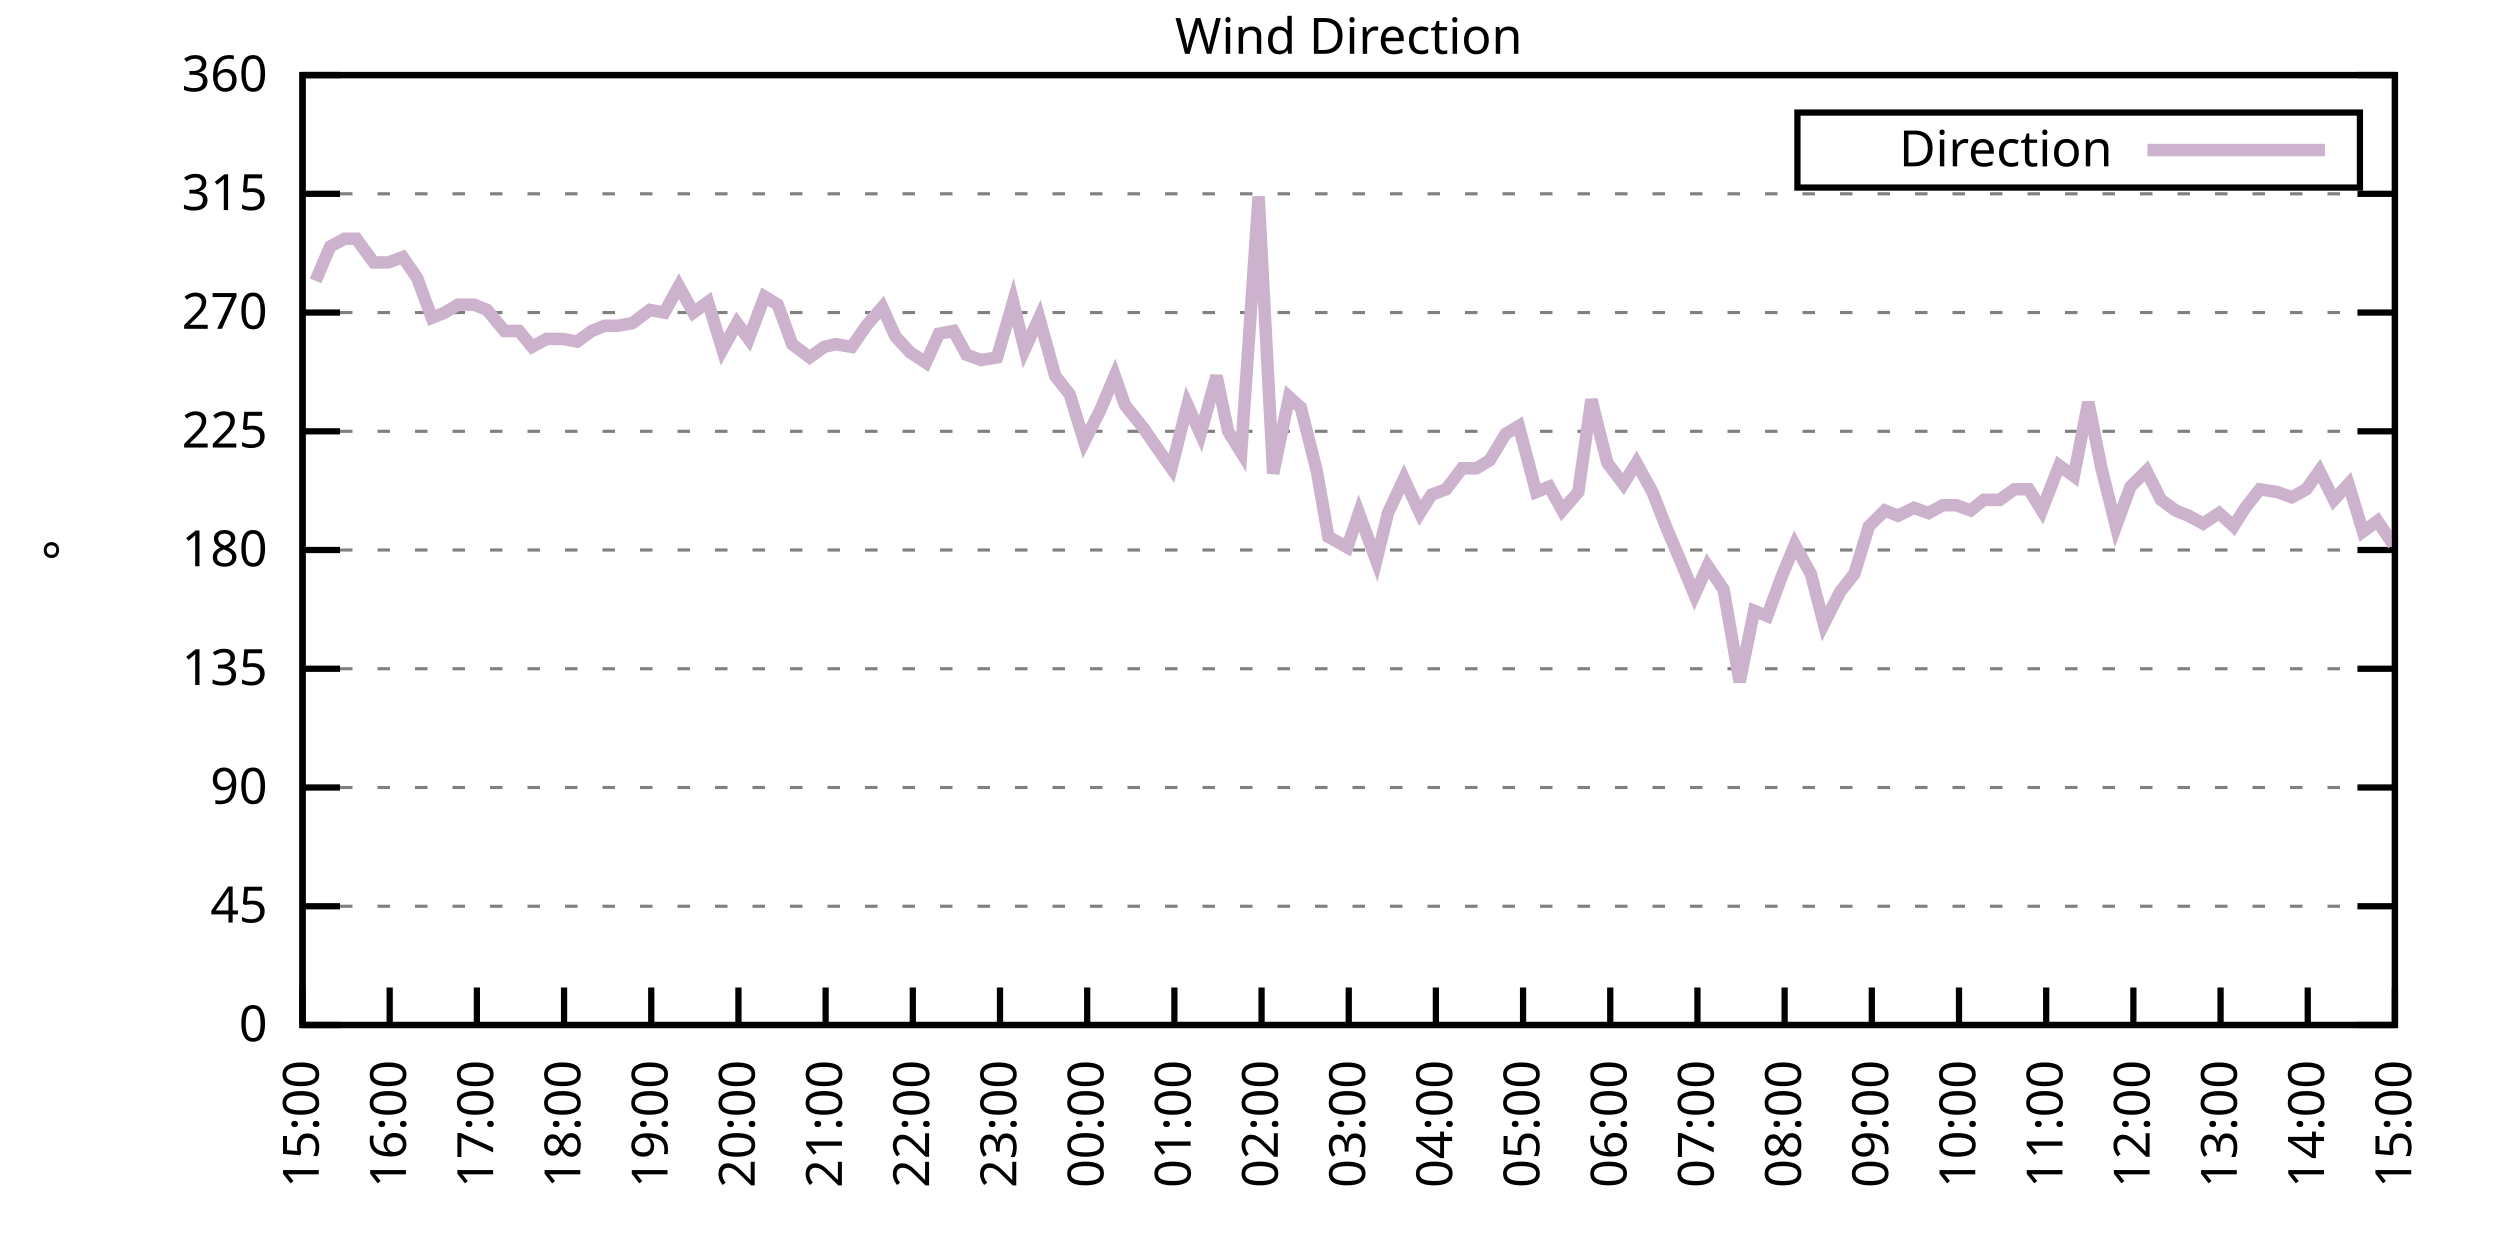
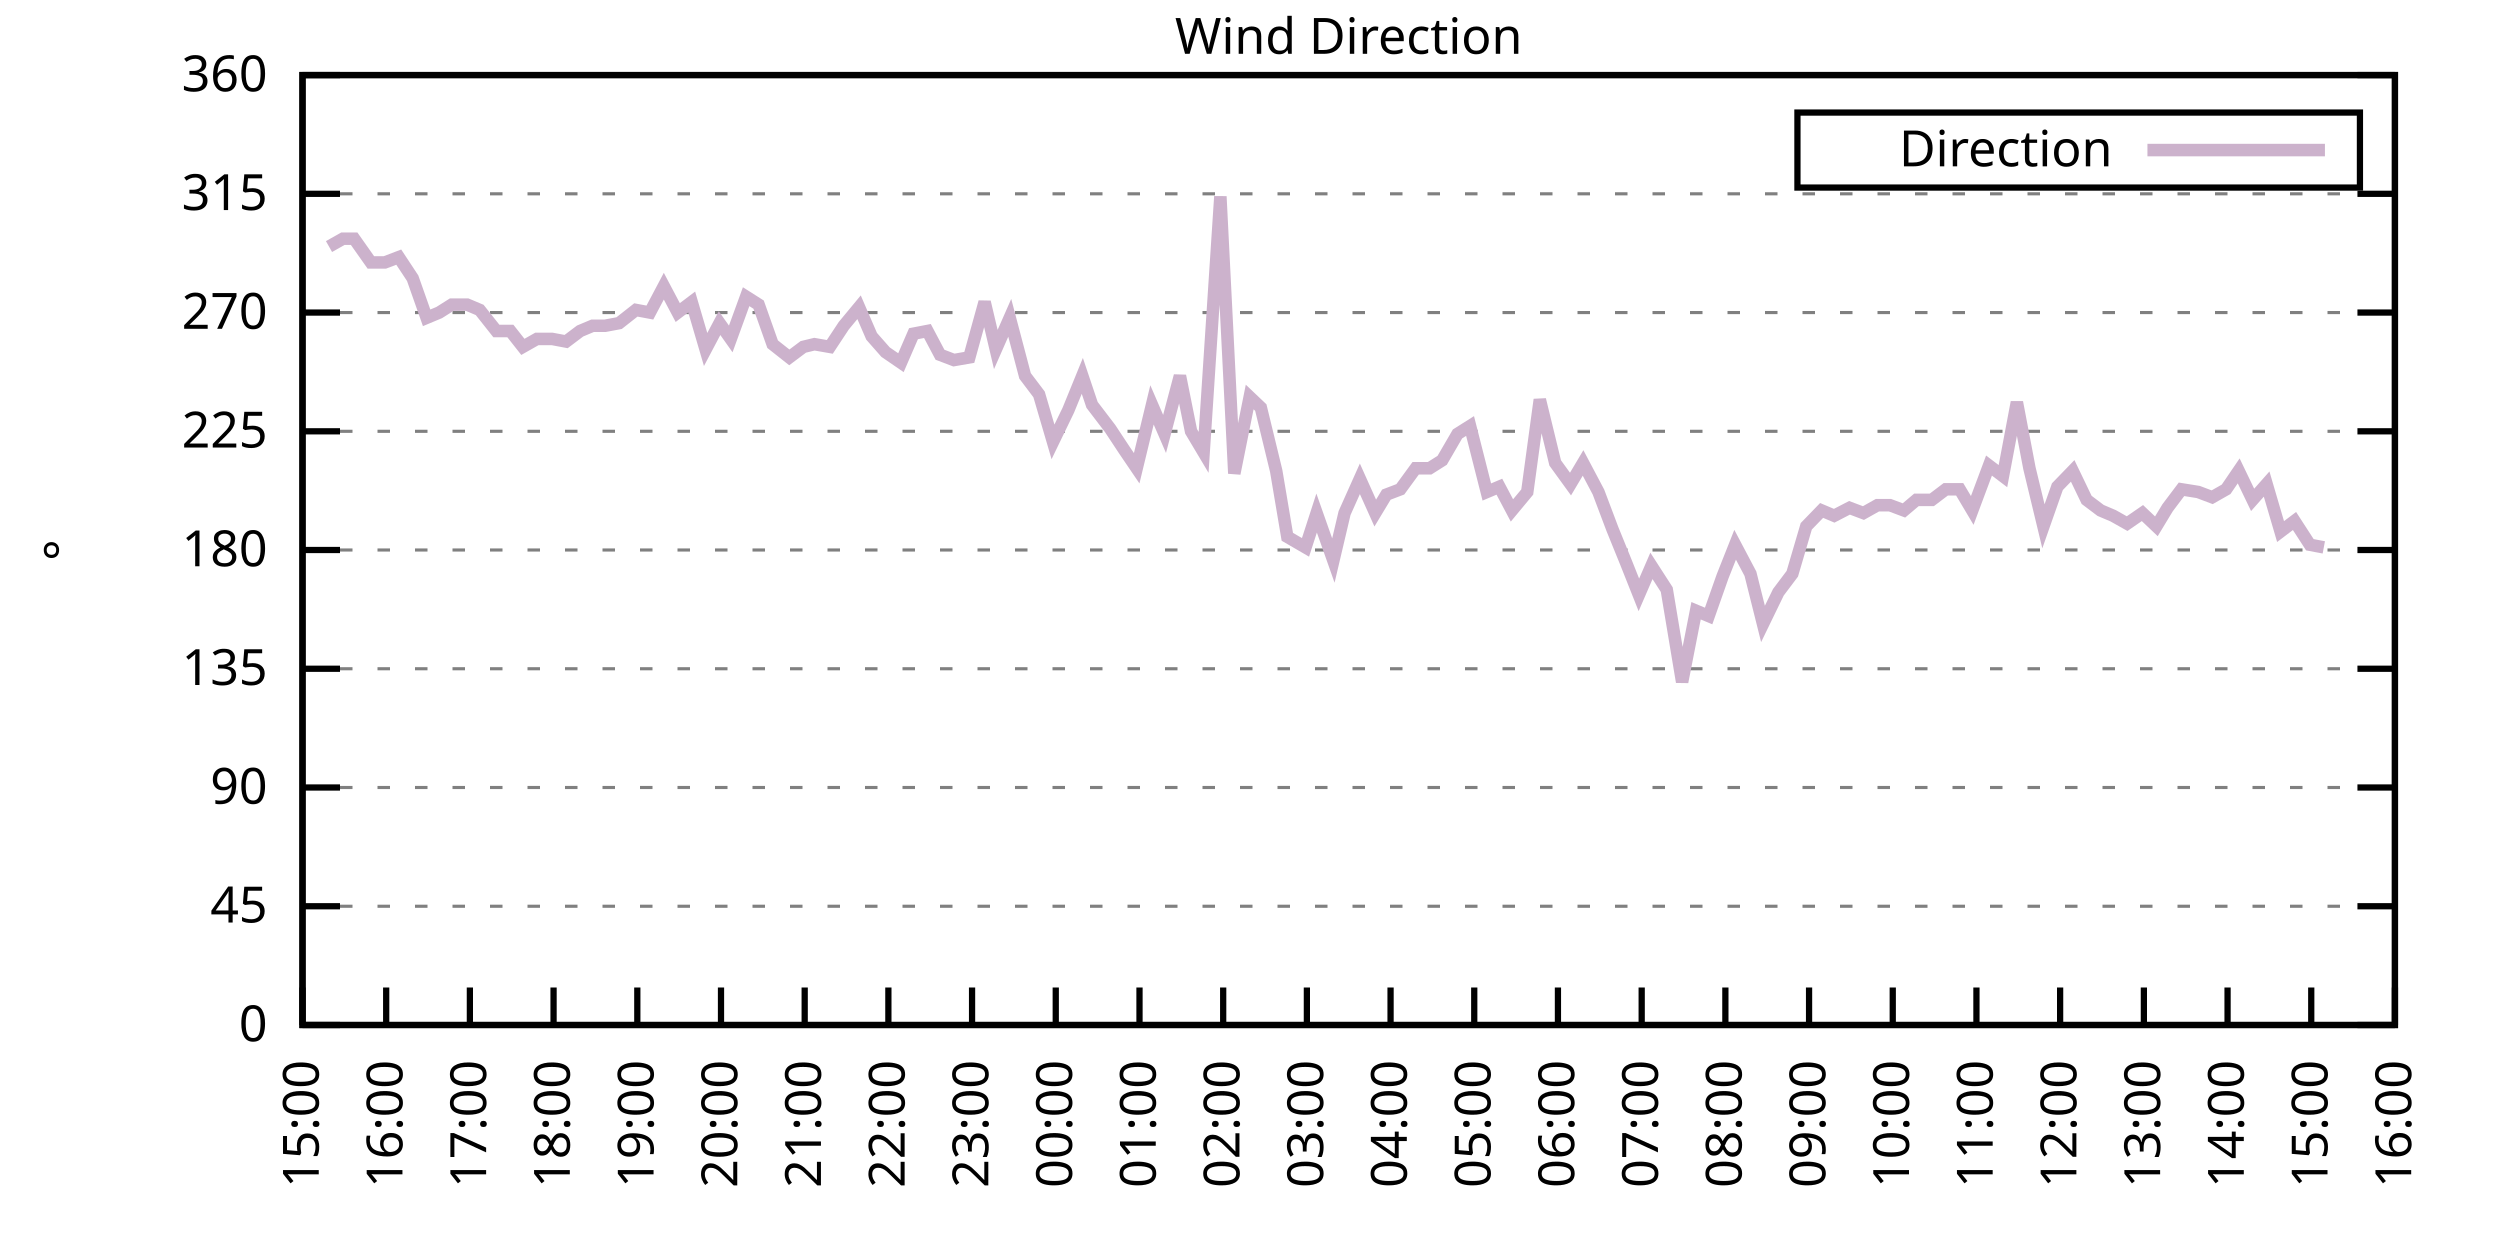
<svg xmlns="http://www.w3.org/2000/svg" xmlns:xlink="http://www.w3.org/1999/xlink" width="400" height="200" viewBox="0 0 400 200">
  <g id="gnuplot_canvas">
    <rect x="0" y="0" width="400" height="200" fill="none" />
    <defs>
      <circle id="gpDot" r="0.5" stroke-width="0.5" stroke="currentColor" />
      <path id="gpPt0" stroke-width="0.333" stroke="currentColor" d="M-1,0 h2 M0,-1 v2" />
      <path id="gpPt1" stroke-width="0.333" stroke="currentColor" d="M-1,-1 L1,1 M1,-1 L-1,1" />
      <path id="gpPt2" stroke-width="0.333" stroke="currentColor" d="M-1,0 L1,0 M0,-1 L0,1 M-1,-1 L1,1 M-1,1 L1,-1" />
      <rect id="gpPt3" stroke-width="0.333" stroke="currentColor" x="-1" y="-1" width="2" height="2" />
      <rect id="gpPt4" stroke-width="0.333" stroke="currentColor" fill="currentColor" x="-1" y="-1" width="2" height="2" />
      <circle id="gpPt5" stroke-width="0.333" stroke="currentColor" cx="0" cy="0" r="1" />
      <use xlink:href="#gpPt5" id="gpPt6" fill="currentColor" stroke="none" />
      <path id="gpPt7" stroke-width="0.333" stroke="currentColor" d="M0,-1.33 L-1.33,0.67 L1.33,0.67 z" />
      <use xlink:href="#gpPt7" id="gpPt8" fill="currentColor" stroke="none" />
      <use xlink:href="#gpPt7" id="gpPt9" stroke="currentColor" transform="rotate(180)" />
      <use xlink:href="#gpPt9" id="gpPt10" fill="currentColor" stroke="none" />
      <use xlink:href="#gpPt3" id="gpPt11" stroke="currentColor" transform="rotate(45)" />
      <use xlink:href="#gpPt11" id="gpPt12" fill="currentColor" stroke="none" />
      <path id="gpPt13" stroke-width="0.333" stroke="currentColor" d="M0,1.330 L1.265,0.411 L0.782,-1.067 L-0.782,-1.076 L-1.265,0.411 z" />
      <use xlink:href="#gpPt13" id="gpPt14" fill="currentColor" stroke="none" />
      <filter id="textbox" filterUnits="objectBoundingBox" x="0" y="0" height="1" width="1">
        <feFlood flood-color="white" flood-opacity="1" result="bgnd" />
        <feComposite in="SourceGraphic" in2="bgnd" operator="atop" />
      </filter>
      <filter id="greybox" filterUnits="objectBoundingBox" x="0" y="0" height="1" width="1">
        <feFlood flood-color="lightgrey" flood-opacity="1" result="grey" />
        <feComposite in="SourceGraphic" in2="grey" operator="atop" />
      </filter>
    </defs>
    <g fill="none" color="white" stroke="currentColor" stroke-width="1.00" stroke-linecap="butt" stroke-linejoin="miter">
</g>
    <g fill="none" color="black" stroke="currentColor" stroke-width="1.00" stroke-linecap="butt" stroke-linejoin="miter">
      <g stroke="none" shape-rendering="crispEdges">
        <polygon fill="rgb(255, 255, 255)" points="48.40,164.00 383.18,164.00 383.18,12.02 48.40,12.02 " />
      </g>
    </g>
    <g fill="none" color="black" stroke="currentColor" stroke-width="1.00" stroke-linecap="butt" stroke-linejoin="miter">
</g>
    <g fill="none" color="black" stroke="black" stroke-width="0.50" stroke-linecap="butt" stroke-linejoin="miter">
</g>
    <g fill="none" color="gray" stroke="currentColor" stroke-width="0.50" stroke-linecap="butt" stroke-linejoin="miter">
      <path stroke="gray" stroke-dasharray="2,4" class="gridline" d="M48.40,164.00 L383.19,164.00  " />
    </g>
    <g fill="none" color="gray" stroke="gray" stroke-width="1.00" stroke-linecap="butt" stroke-linejoin="miter">
</g>
    <g fill="none" color="black" stroke="currentColor" stroke-width="1.00" stroke-linecap="butt" stroke-linejoin="miter">
      <path stroke="black" d="M48.40,164.00 L54.40,164.00 M383.19,164.00 L377.19,164.00  " />
      <g transform="translate(42.80,166.60)" stroke="none" fill="black" font-family="Sans" font-size="8.00" text-anchor="end">
        <text>
          <tspan font-family="Sans"> 0</tspan>
        </text>
      </g>
    </g>
    <g fill="none" color="black" stroke="currentColor" stroke-width="1.00" stroke-linecap="butt" stroke-linejoin="miter">
</g>
    <g fill="none" color="black" stroke="black" stroke-width="0.50" stroke-linecap="butt" stroke-linejoin="miter">
</g>
    <g fill="none" color="gray" stroke="currentColor" stroke-width="0.50" stroke-linecap="butt" stroke-linejoin="miter">
      <path stroke="gray" stroke-dasharray="2,4" class="gridline" d="M48.40,145.00 L383.19,145.00  " />
    </g>
    <g fill="none" color="gray" stroke="gray" stroke-width="1.00" stroke-linecap="butt" stroke-linejoin="miter">
</g>
    <g fill="none" color="black" stroke="currentColor" stroke-width="1.00" stroke-linecap="butt" stroke-linejoin="miter">
      <path stroke="black" d="M48.40,145.00 L54.40,145.00 M383.19,145.00 L377.19,145.00  " />
      <g transform="translate(42.80,147.60)" stroke="none" fill="black" font-family="Sans" font-size="8.00" text-anchor="end">
        <text>
          <tspan font-family="Sans"> 45</tspan>
        </text>
      </g>
    </g>
    <g fill="none" color="black" stroke="currentColor" stroke-width="1.00" stroke-linecap="butt" stroke-linejoin="miter">
</g>
    <g fill="none" color="black" stroke="black" stroke-width="0.50" stroke-linecap="butt" stroke-linejoin="miter">
</g>
    <g fill="none" color="gray" stroke="currentColor" stroke-width="0.50" stroke-linecap="butt" stroke-linejoin="miter">
      <path stroke="gray" stroke-dasharray="2,4" class="gridline" d="M48.40,126.00 L383.19,126.00  " />
    </g>
    <g fill="none" color="gray" stroke="gray" stroke-width="1.00" stroke-linecap="butt" stroke-linejoin="miter">
</g>
    <g fill="none" color="black" stroke="currentColor" stroke-width="1.00" stroke-linecap="butt" stroke-linejoin="miter">
      <path stroke="black" d="M48.40,126.00 L54.40,126.00 M383.19,126.00 L377.19,126.00  " />
      <g transform="translate(42.80,128.60)" stroke="none" fill="black" font-family="Sans" font-size="8.00" text-anchor="end">
        <text>
          <tspan font-family="Sans"> 90</tspan>
        </text>
      </g>
    </g>
    <g fill="none" color="black" stroke="currentColor" stroke-width="1.00" stroke-linecap="butt" stroke-linejoin="miter">
</g>
    <g fill="none" color="black" stroke="black" stroke-width="0.50" stroke-linecap="butt" stroke-linejoin="miter">
</g>
    <g fill="none" color="gray" stroke="currentColor" stroke-width="0.50" stroke-linecap="butt" stroke-linejoin="miter">
      <path stroke="gray" stroke-dasharray="2,4" class="gridline" d="M48.40,107.00 L383.19,107.00  " />
    </g>
    <g fill="none" color="gray" stroke="gray" stroke-width="1.00" stroke-linecap="butt" stroke-linejoin="miter">
</g>
    <g fill="none" color="black" stroke="currentColor" stroke-width="1.00" stroke-linecap="butt" stroke-linejoin="miter">
      <path stroke="black" d="M48.40,107.00 L54.40,107.00 M383.19,107.00 L377.19,107.00  " />
      <g transform="translate(42.80,109.60)" stroke="none" fill="black" font-family="Sans" font-size="8.00" text-anchor="end">
        <text>
          <tspan font-family="Sans"> 135</tspan>
        </text>
      </g>
    </g>
    <g fill="none" color="black" stroke="currentColor" stroke-width="1.00" stroke-linecap="butt" stroke-linejoin="miter">
</g>
    <g fill="none" color="black" stroke="black" stroke-width="0.50" stroke-linecap="butt" stroke-linejoin="miter">
</g>
    <g fill="none" color="gray" stroke="currentColor" stroke-width="0.50" stroke-linecap="butt" stroke-linejoin="miter">
      <path stroke="gray" stroke-dasharray="2,4" class="gridline" d="M48.40,88.00 L383.19,88.00  " />
    </g>
    <g fill="none" color="gray" stroke="gray" stroke-width="1.00" stroke-linecap="butt" stroke-linejoin="miter">
</g>
    <g fill="none" color="black" stroke="currentColor" stroke-width="1.00" stroke-linecap="butt" stroke-linejoin="miter">
      <path stroke="black" d="M48.40,88.00 L54.40,88.00 M383.19,88.00 L377.19,88.00  " />
      <g transform="translate(42.80,90.60)" stroke="none" fill="black" font-family="Sans" font-size="8.00" text-anchor="end">
        <text>
          <tspan font-family="Sans"> 180</tspan>
        </text>
      </g>
    </g>
    <g fill="none" color="black" stroke="currentColor" stroke-width="1.00" stroke-linecap="butt" stroke-linejoin="miter">
</g>
    <g fill="none" color="black" stroke="black" stroke-width="0.50" stroke-linecap="butt" stroke-linejoin="miter">
</g>
    <g fill="none" color="gray" stroke="currentColor" stroke-width="0.50" stroke-linecap="butt" stroke-linejoin="miter">
      <path stroke="gray" stroke-dasharray="2,4" class="gridline" d="M48.40,69.01 L383.19,69.01  " />
    </g>
    <g fill="none" color="gray" stroke="gray" stroke-width="1.00" stroke-linecap="butt" stroke-linejoin="miter">
</g>
    <g fill="none" color="black" stroke="currentColor" stroke-width="1.00" stroke-linecap="butt" stroke-linejoin="miter">
      <path stroke="black" d="M48.40,69.01 L54.40,69.01 M383.19,69.01 L377.19,69.01  " />
      <g transform="translate(42.80,71.61)" stroke="none" fill="black" font-family="Sans" font-size="8.00" text-anchor="end">
        <text>
          <tspan font-family="Sans"> 225</tspan>
        </text>
      </g>
    </g>
    <g fill="none" color="black" stroke="currentColor" stroke-width="1.00" stroke-linecap="butt" stroke-linejoin="miter">
</g>
    <g fill="none" color="black" stroke="black" stroke-width="0.50" stroke-linecap="butt" stroke-linejoin="miter">
</g>
    <g fill="none" color="gray" stroke="currentColor" stroke-width="0.50" stroke-linecap="butt" stroke-linejoin="miter">
      <path stroke="gray" stroke-dasharray="2,4" class="gridline" d="M48.40,50.01 L383.19,50.01  " />
    </g>
    <g fill="none" color="gray" stroke="gray" stroke-width="1.00" stroke-linecap="butt" stroke-linejoin="miter">
</g>
    <g fill="none" color="black" stroke="currentColor" stroke-width="1.00" stroke-linecap="butt" stroke-linejoin="miter">
      <path stroke="black" d="M48.40,50.01 L54.40,50.01 M383.19,50.01 L377.19,50.01  " />
      <g transform="translate(42.80,52.61)" stroke="none" fill="black" font-family="Sans" font-size="8.00" text-anchor="end">
        <text>
          <tspan font-family="Sans"> 270</tspan>
        </text>
      </g>
    </g>
    <g fill="none" color="black" stroke="currentColor" stroke-width="1.00" stroke-linecap="butt" stroke-linejoin="miter">
</g>
    <g fill="none" color="black" stroke="black" stroke-width="0.50" stroke-linecap="butt" stroke-linejoin="miter">
</g>
    <g fill="none" color="gray" stroke="currentColor" stroke-width="0.50" stroke-linecap="butt" stroke-linejoin="miter">
      <path stroke="gray" stroke-dasharray="2,4" class="gridline" d="M48.40,31.01 L383.19,31.01  " />
    </g>
    <g fill="none" color="gray" stroke="gray" stroke-width="1.00" stroke-linecap="butt" stroke-linejoin="miter">
</g>
    <g fill="none" color="black" stroke="currentColor" stroke-width="1.00" stroke-linecap="butt" stroke-linejoin="miter">
      <path stroke="black" d="M48.40,31.01 L54.40,31.01 M383.19,31.01 L377.19,31.01  " />
      <g transform="translate(42.80,33.61)" stroke="none" fill="black" font-family="Sans" font-size="8.00" text-anchor="end">
        <text>
          <tspan font-family="Sans"> 315</tspan>
        </text>
      </g>
    </g>
    <g fill="none" color="black" stroke="currentColor" stroke-width="1.00" stroke-linecap="butt" stroke-linejoin="miter">
</g>
    <g fill="none" color="black" stroke="black" stroke-width="0.50" stroke-linecap="butt" stroke-linejoin="miter">
</g>
    <g fill="none" color="gray" stroke="currentColor" stroke-width="0.50" stroke-linecap="butt" stroke-linejoin="miter">
      <path stroke="gray" stroke-dasharray="2,4" class="gridline" d="M48.40,12.01 L383.19,12.01  " />
    </g>
    <g fill="none" color="gray" stroke="gray" stroke-width="1.00" stroke-linecap="butt" stroke-linejoin="miter">
</g>
    <g fill="none" color="black" stroke="currentColor" stroke-width="1.00" stroke-linecap="butt" stroke-linejoin="miter">
      <path stroke="black" d="M48.40,12.01 L54.40,12.01 M383.19,12.01 L377.19,12.01  " />
      <g transform="translate(42.80,14.61)" stroke="none" fill="black" font-family="Sans" font-size="8.00" text-anchor="end">
        <text>
          <tspan font-family="Sans"> 360</tspan>
        </text>
      </g>
    </g>
    <g fill="none" color="black" stroke="currentColor" stroke-width="1.00" stroke-linecap="butt" stroke-linejoin="miter">
      <path stroke="black" d="M48.40,164.00 L48.40,158.00  " />
      <g transform="translate(51.00,169.60) rotate(270.00)" stroke="none" fill="black" font-family="Sans" font-size="8.00" text-anchor="end">
        <text>
          <tspan font-family="Sans">15:00</tspan>
        </text>
      </g>
    </g>
    <g fill="none" color="black" stroke="currentColor" stroke-width="1.00" stroke-linecap="butt" stroke-linejoin="miter">
-       <path stroke="black" d="M62.35,164.00 L62.35,158.00  " />
-       <g transform="translate(64.95,169.60) rotate(270.00)" stroke="none" fill="black" font-family="Sans" font-size="8.00" text-anchor="end">
+       <path stroke="black" d="M61.79,164.00 L61.79,158.00  " />
+       <g transform="translate(64.39,169.60) rotate(270.00)" stroke="none" fill="black" font-family="Sans" font-size="8.00" text-anchor="end">
        <text>
          <tspan font-family="Sans">16:00</tspan>
        </text>
      </g>
    </g>
    <g fill="none" color="black" stroke="currentColor" stroke-width="1.00" stroke-linecap="butt" stroke-linejoin="miter">
-       <path stroke="black" d="M76.30,164.00 L76.30,158.00  " />
-       <g transform="translate(78.90,169.60) rotate(270.00)" stroke="none" fill="black" font-family="Sans" font-size="8.00" text-anchor="end">
+       <path stroke="black" d="M75.18,164.00 L75.18,158.00  " />
+       <g transform="translate(77.78,169.60) rotate(270.00)" stroke="none" fill="black" font-family="Sans" font-size="8.00" text-anchor="end">
        <text>
          <tspan font-family="Sans">17:00</tspan>
        </text>
      </g>
    </g>
    <g fill="none" color="black" stroke="currentColor" stroke-width="1.00" stroke-linecap="butt" stroke-linejoin="miter">
-       <path stroke="black" d="M90.25,164.00 L90.25,158.00  " />
-       <g transform="translate(92.85,169.60) rotate(270.00)" stroke="none" fill="black" font-family="Sans" font-size="8.00" text-anchor="end">
+       <path stroke="black" d="M88.57,164.00 L88.57,158.00  " />
+       <g transform="translate(91.17,169.60) rotate(270.00)" stroke="none" fill="black" font-family="Sans" font-size="8.00" text-anchor="end">
        <text>
          <tspan font-family="Sans">18:00</tspan>
        </text>
      </g>
    </g>
    <g fill="none" color="black" stroke="currentColor" stroke-width="1.00" stroke-linecap="butt" stroke-linejoin="miter">
-       <path stroke="black" d="M104.20,164.00 L104.20,158.00  " />
-       <g transform="translate(106.80,169.60) rotate(270.00)" stroke="none" fill="black" font-family="Sans" font-size="8.00" text-anchor="end">
+       <path stroke="black" d="M101.97,164.00 L101.97,158.00  " />
+       <g transform="translate(104.57,169.60) rotate(270.00)" stroke="none" fill="black" font-family="Sans" font-size="8.00" text-anchor="end">
        <text>
          <tspan font-family="Sans">19:00</tspan>
        </text>
      </g>
    </g>
    <g fill="none" color="black" stroke="currentColor" stroke-width="1.00" stroke-linecap="butt" stroke-linejoin="miter">
-       <path stroke="black" d="M118.15,164.00 L118.15,158.00  " />
-       <g transform="translate(120.75,169.60) rotate(270.00)" stroke="none" fill="black" font-family="Sans" font-size="8.00" text-anchor="end">
+       <path stroke="black" d="M115.36,164.00 L115.36,158.00  " />
+       <g transform="translate(117.96,169.60) rotate(270.00)" stroke="none" fill="black" font-family="Sans" font-size="8.00" text-anchor="end">
        <text>
          <tspan font-family="Sans">20:00</tspan>
        </text>
      </g>
    </g>
    <g fill="none" color="black" stroke="currentColor" stroke-width="1.00" stroke-linecap="butt" stroke-linejoin="miter">
-       <path stroke="black" d="M132.10,164.00 L132.10,158.00  " />
-       <g transform="translate(134.70,169.60) rotate(270.00)" stroke="none" fill="black" font-family="Sans" font-size="8.00" text-anchor="end">
+       <path stroke="black" d="M128.75,164.00 L128.75,158.00  " />
+       <g transform="translate(131.35,169.60) rotate(270.00)" stroke="none" fill="black" font-family="Sans" font-size="8.00" text-anchor="end">
        <text>
          <tspan font-family="Sans">21:00</tspan>
        </text>
      </g>
    </g>
    <g fill="none" color="black" stroke="currentColor" stroke-width="1.00" stroke-linecap="butt" stroke-linejoin="miter">
-       <path stroke="black" d="M146.05,164.00 L146.05,158.00  " />
-       <g transform="translate(148.65,169.60) rotate(270.00)" stroke="none" fill="black" font-family="Sans" font-size="8.00" text-anchor="end">
+       <path stroke="black" d="M142.14,164.00 L142.14,158.00  " />
+       <g transform="translate(144.74,169.60) rotate(270.00)" stroke="none" fill="black" font-family="Sans" font-size="8.00" text-anchor="end">
        <text>
          <tspan font-family="Sans">22:00</tspan>
        </text>
      </g>
    </g>
    <g fill="none" color="black" stroke="currentColor" stroke-width="1.00" stroke-linecap="butt" stroke-linejoin="miter">
-       <path stroke="black" d="M160.00,164.00 L160.00,158.00  " />
-       <g transform="translate(162.60,169.60) rotate(270.00)" stroke="none" fill="black" font-family="Sans" font-size="8.00" text-anchor="end">
+       <path stroke="black" d="M155.53,164.00 L155.53,158.00  " />
+       <g transform="translate(158.13,169.60) rotate(270.00)" stroke="none" fill="black" font-family="Sans" font-size="8.00" text-anchor="end">
        <text>
          <tspan font-family="Sans">23:00</tspan>
        </text>
      </g>
    </g>
    <g fill="none" color="black" stroke="currentColor" stroke-width="1.00" stroke-linecap="butt" stroke-linejoin="miter">
-       <path stroke="black" d="M173.95,164.00 L173.95,158.00  " />
-       <g transform="translate(176.55,169.60) rotate(270.00)" stroke="none" fill="black" font-family="Sans" font-size="8.00" text-anchor="end">
+       <path stroke="black" d="M168.92,164.00 L168.92,158.00  " />
+       <g transform="translate(171.52,169.60) rotate(270.00)" stroke="none" fill="black" font-family="Sans" font-size="8.00" text-anchor="end">
        <text>
          <tspan font-family="Sans">00:00</tspan>
        </text>
      </g>
    </g>
    <g fill="none" color="black" stroke="currentColor" stroke-width="1.00" stroke-linecap="butt" stroke-linejoin="miter">
-       <path stroke="black" d="M187.90,164.00 L187.90,158.00  " />
-       <g transform="translate(190.50,169.60) rotate(270.00)" stroke="none" fill="black" font-family="Sans" font-size="8.00" text-anchor="end">
+       <path stroke="black" d="M182.32,164.00 L182.32,158.00  " />
+       <g transform="translate(184.92,169.60) rotate(270.00)" stroke="none" fill="black" font-family="Sans" font-size="8.00" text-anchor="end">
        <text>
          <tspan font-family="Sans">01:00</tspan>
        </text>
      </g>
    </g>
    <g fill="none" color="black" stroke="currentColor" stroke-width="1.00" stroke-linecap="butt" stroke-linejoin="miter">
-       <path stroke="black" d="M201.85,164.00 L201.85,158.00  " />
-       <g transform="translate(204.45,169.60) rotate(270.00)" stroke="none" fill="black" font-family="Sans" font-size="8.00" text-anchor="end">
+       <path stroke="black" d="M195.71,164.00 L195.71,158.00  " />
+       <g transform="translate(198.31,169.60) rotate(270.00)" stroke="none" fill="black" font-family="Sans" font-size="8.00" text-anchor="end">
        <text>
          <tspan font-family="Sans">02:00</tspan>
        </text>
      </g>
    </g>
    <g fill="none" color="black" stroke="currentColor" stroke-width="1.00" stroke-linecap="butt" stroke-linejoin="miter">
-       <path stroke="black" d="M215.80,164.00 L215.80,158.00  " />
-       <g transform="translate(218.40,169.60) rotate(270.00)" stroke="none" fill="black" font-family="Sans" font-size="8.00" text-anchor="end">
+       <path stroke="black" d="M209.10,164.00 L209.10,158.00  " />
+       <g transform="translate(211.70,169.60) rotate(270.00)" stroke="none" fill="black" font-family="Sans" font-size="8.00" text-anchor="end">
        <text>
          <tspan font-family="Sans">03:00</tspan>
        </text>
      </g>
    </g>
    <g fill="none" color="black" stroke="currentColor" stroke-width="1.00" stroke-linecap="butt" stroke-linejoin="miter">
-       <path stroke="black" d="M229.74,164.00 L229.74,158.00  " />
-       <g transform="translate(232.34,169.60) rotate(270.00)" stroke="none" fill="black" font-family="Sans" font-size="8.00" text-anchor="end">
+       <path stroke="black" d="M222.49,164.00 L222.49,158.00  " />
+       <g transform="translate(225.09,169.60) rotate(270.00)" stroke="none" fill="black" font-family="Sans" font-size="8.00" text-anchor="end">
        <text>
          <tspan font-family="Sans">04:00</tspan>
        </text>
      </g>
    </g>
    <g fill="none" color="black" stroke="currentColor" stroke-width="1.00" stroke-linecap="butt" stroke-linejoin="miter">
-       <path stroke="black" d="M243.69,164.00 L243.69,158.00  " />
-       <g transform="translate(246.29,169.60) rotate(270.00)" stroke="none" fill="black" font-family="Sans" font-size="8.00" text-anchor="end">
+       <path stroke="black" d="M235.88,164.00 L235.88,158.00  " />
+       <g transform="translate(238.48,169.60) rotate(270.00)" stroke="none" fill="black" font-family="Sans" font-size="8.00" text-anchor="end">
        <text>
          <tspan font-family="Sans">05:00</tspan>
        </text>
      </g>
    </g>
    <g fill="none" color="black" stroke="currentColor" stroke-width="1.00" stroke-linecap="butt" stroke-linejoin="miter">
-       <path stroke="black" d="M257.64,164.00 L257.64,158.00  " />
-       <g transform="translate(260.24,169.60) rotate(270.00)" stroke="none" fill="black" font-family="Sans" font-size="8.00" text-anchor="end">
+       <path stroke="black" d="M249.27,164.00 L249.27,158.00  " />
+       <g transform="translate(251.87,169.60) rotate(270.00)" stroke="none" fill="black" font-family="Sans" font-size="8.00" text-anchor="end">
        <text>
          <tspan font-family="Sans">06:00</tspan>
        </text>
      </g>
    </g>
    <g fill="none" color="black" stroke="currentColor" stroke-width="1.00" stroke-linecap="butt" stroke-linejoin="miter">
-       <path stroke="black" d="M271.59,164.00 L271.59,158.00  " />
-       <g transform="translate(274.19,169.60) rotate(270.00)" stroke="none" fill="black" font-family="Sans" font-size="8.00" text-anchor="end">
+       <path stroke="black" d="M262.67,164.00 L262.67,158.00  " />
+       <g transform="translate(265.27,169.60) rotate(270.00)" stroke="none" fill="black" font-family="Sans" font-size="8.00" text-anchor="end">
        <text>
          <tspan font-family="Sans">07:00</tspan>
        </text>
      </g>
    </g>
    <g fill="none" color="black" stroke="currentColor" stroke-width="1.00" stroke-linecap="butt" stroke-linejoin="miter">
-       <path stroke="black" d="M285.54,164.00 L285.54,158.00  " />
-       <g transform="translate(288.14,169.60) rotate(270.00)" stroke="none" fill="black" font-family="Sans" font-size="8.00" text-anchor="end">
+       <path stroke="black" d="M276.06,164.00 L276.06,158.00  " />
+       <g transform="translate(278.66,169.60) rotate(270.00)" stroke="none" fill="black" font-family="Sans" font-size="8.00" text-anchor="end">
        <text>
          <tspan font-family="Sans">08:00</tspan>
        </text>
      </g>
    </g>
    <g fill="none" color="black" stroke="currentColor" stroke-width="1.00" stroke-linecap="butt" stroke-linejoin="miter">
-       <path stroke="black" d="M299.49,164.00 L299.49,158.00  " />
-       <g transform="translate(302.09,169.60) rotate(270.00)" stroke="none" fill="black" font-family="Sans" font-size="8.00" text-anchor="end">
+       <path stroke="black" d="M289.45,164.00 L289.45,158.00  " />
+       <g transform="translate(292.05,169.60) rotate(270.00)" stroke="none" fill="black" font-family="Sans" font-size="8.00" text-anchor="end">
        <text>
          <tspan font-family="Sans">09:00</tspan>
        </text>
      </g>
    </g>
    <g fill="none" color="black" stroke="currentColor" stroke-width="1.00" stroke-linecap="butt" stroke-linejoin="miter">
-       <path stroke="black" d="M313.44,164.00 L313.44,158.00  " />
-       <g transform="translate(316.04,169.60) rotate(270.00)" stroke="none" fill="black" font-family="Sans" font-size="8.00" text-anchor="end">
+       <path stroke="black" d="M302.84,164.00 L302.84,158.00  " />
+       <g transform="translate(305.44,169.60) rotate(270.00)" stroke="none" fill="black" font-family="Sans" font-size="8.00" text-anchor="end">
        <text>
          <tspan font-family="Sans">10:00</tspan>
        </text>
      </g>
    </g>
    <g fill="none" color="black" stroke="currentColor" stroke-width="1.00" stroke-linecap="butt" stroke-linejoin="miter">
-       <path stroke="black" d="M327.39,164.00 L327.39,158.00  " />
-       <g transform="translate(329.99,169.60) rotate(270.00)" stroke="none" fill="black" font-family="Sans" font-size="8.00" text-anchor="end">
+       <path stroke="black" d="M316.23,164.00 L316.23,158.00  " />
+       <g transform="translate(318.83,169.60) rotate(270.00)" stroke="none" fill="black" font-family="Sans" font-size="8.00" text-anchor="end">
        <text>
          <tspan font-family="Sans">11:00</tspan>
        </text>
      </g>
    </g>
    <g fill="none" color="black" stroke="currentColor" stroke-width="1.00" stroke-linecap="butt" stroke-linejoin="miter">
-       <path stroke="black" d="M341.34,164.00 L341.34,158.00  " />
-       <g transform="translate(343.94,169.60) rotate(270.00)" stroke="none" fill="black" font-family="Sans" font-size="8.00" text-anchor="end">
+       <path stroke="black" d="M329.62,164.00 L329.62,158.00  " />
+       <g transform="translate(332.22,169.60) rotate(270.00)" stroke="none" fill="black" font-family="Sans" font-size="8.00" text-anchor="end">
        <text>
          <tspan font-family="Sans">12:00</tspan>
        </text>
      </g>
    </g>
    <g fill="none" color="black" stroke="currentColor" stroke-width="1.00" stroke-linecap="butt" stroke-linejoin="miter">
-       <path stroke="black" d="M355.29,164.00 L355.29,158.00  " />
-       <g transform="translate(357.89,169.60) rotate(270.00)" stroke="none" fill="black" font-family="Sans" font-size="8.00" text-anchor="end">
+       <path stroke="black" d="M343.02,164.00 L343.02,158.00  " />
+       <g transform="translate(345.62,169.60) rotate(270.00)" stroke="none" fill="black" font-family="Sans" font-size="8.00" text-anchor="end">
        <text>
          <tspan font-family="Sans">13:00</tspan>
        </text>
      </g>
    </g>
    <g fill="none" color="black" stroke="currentColor" stroke-width="1.00" stroke-linecap="butt" stroke-linejoin="miter">
-       <path stroke="black" d="M369.24,164.00 L369.24,158.00  " />
-       <g transform="translate(371.84,169.60) rotate(270.00)" stroke="none" fill="black" font-family="Sans" font-size="8.00" text-anchor="end">
+       <path stroke="black" d="M356.41,164.00 L356.41,158.00  " />
+       <g transform="translate(359.01,169.60) rotate(270.00)" stroke="none" fill="black" font-family="Sans" font-size="8.00" text-anchor="end">
        <text>
          <tspan font-family="Sans">14:00</tspan>
+         </text>
+       </g>
+     </g>
+     <g fill="none" color="black" stroke="currentColor" stroke-width="1.00" stroke-linecap="butt" stroke-linejoin="miter">
+       <path stroke="black" d="M369.80,164.00 L369.80,158.00  " />
+       <g transform="translate(372.40,169.60) rotate(270.00)" stroke="none" fill="black" font-family="Sans" font-size="8.00" text-anchor="end">
+         <text>
+           <tspan font-family="Sans">15:00</tspan>
        </text>
      </g>
    </g>
    <g fill="none" color="black" stroke="currentColor" stroke-width="1.00" stroke-linecap="butt" stroke-linejoin="miter">
      <path stroke="black" d="M383.19,164.00 L383.19,158.00  " />
      <g transform="translate(385.79,169.60) rotate(270.00)" stroke="none" fill="black" font-family="Sans" font-size="8.00" text-anchor="end">
        <text>
-           <tspan font-family="Sans">15:00</tspan>
+           <tspan font-family="Sans">16:00</tspan>
        </text>
      </g>
    </g>
    <g fill="none" color="black" stroke="currentColor" stroke-width="1.00" stroke-linecap="butt" stroke-linejoin="miter">
</g>
    <g fill="none" color="black" stroke="currentColor" stroke-width="1.00" stroke-linecap="butt" stroke-linejoin="miter">
      <path stroke="black" d="M48.40,12.01 L48.40,164.00 L383.19,164.00 L383.19,12.01 L48.40,12.01 Z  " />
    </g>
    <g fill="none" color="black" stroke="currentColor" stroke-width="1.00" stroke-linecap="butt" stroke-linejoin="miter">
</g>
    <g fill="none" color="black" stroke="currentColor" stroke-width="1.00" stroke-linecap="butt" stroke-linejoin="miter">
      <path stroke="black" d="M287.59,30.01 L287.59,18.01 L377.59,18.01 L377.59,30.01 L287.59,30.01 Z  " />
    </g>
    <g id="Wind_direction_plot_1">
      <g fill="none" color="white" stroke="black" stroke-width="2.00" stroke-linecap="butt" stroke-linejoin="miter">
</g>
      <g fill="none" color="black" stroke="currentColor" stroke-width="2.00" stroke-linecap="butt" stroke-linejoin="miter">
        <g transform="translate(337.99,26.61)" stroke="none" fill="black" font-family="Sans" font-size="8.00" text-anchor="end">
          <text>
            <tspan font-family="Sans">Direction</tspan>
          </text>
        </g>
      </g>
      <g fill="none" color="black" stroke="currentColor" stroke-width="2.00" stroke-linecap="butt" stroke-linejoin="miter">
-         <path stroke="rgb(204, 178, 204)" d="M343.59,24.01 L371.99,24.01 M50.49,44.94 L52.82,39.45 L55.14,38.19 L57.00,38.19 L59.79,41.99 L62.12,41.99   L64.44,41.14 L66.77,44.52 L69.09,50.85 L71.18,50.01 L73.28,48.74 L75.83,48.74 L77.93,49.59 L80.72,52.96   L83.04,52.96 L85.13,55.50 L87.46,54.23 L90.02,54.23 L92.34,54.65 L94.67,52.96 L96.76,52.12 L98.85,52.12   L101.18,51.70 L103.97,49.59 L106.29,50.01 L108.62,45.79 L110.94,50.01 L113.27,48.32 L115.59,55.92 L117.92,51.70   L119.78,54.23 L122.33,47.47 L124.43,48.74 L126.75,55.07 L129.54,57.18 L131.87,55.50 L133.72,55.07 L136.28,55.50   L138.61,52.12 L141.16,49.16 L143.26,53.81 L145.58,56.34 L148.14,58.03 L150.23,53.39 L152.56,52.96 L154.65,56.76   L156.97,57.61 L159.53,57.18 L162.09,48.32 L163.95,55.92 L166.27,50.85 L168.83,60.14 L171.16,63.10 L173.48,70.70   L176.04,65.63 L178.36,60.14 L179.99,64.78 L183.01,68.58 L185.34,71.96 L187.43,74.92 L189.99,64.78 L192.08,69.43   L194.64,60.14 L196.50,69.01 L198.59,72.38 L201.38,31.43 L203.71,75.76 L206.26,63.52 L208.12,65.21 L210.68,75.34   L212.54,85.89 L215.56,87.58 L217.42,82.09 L220.21,89.69 L222.07,82.09 L224.63,76.61 L227.19,82.09 L229.05,79.14   L231.37,78.29 L233.93,74.92 L236.25,74.92 L238.35,73.65 L240.90,69.43 L243.00,68.16 L245.79,78.72 L247.88,77.87   L249.97,81.67 L252.53,78.72 L254.62,63.94 L257.18,74.07 L259.74,77.45 L261.83,74.07 L264.39,78.72 L266.71,84.63   L269.04,90.12 L271.13,95.18 L273.22,90.54 L275.78,94.34 L278.34,109.11 L280.66,97.72 L282.75,98.56 L285.08,92.23   L287.17,87.16 L289.73,91.80 L291.82,99.83 L294.38,94.76 L296.70,91.80 L299.03,84.21 L301.58,81.67 L303.68,82.52   L306.23,81.25 L308.56,82.09 L310.88,80.83 L312.98,80.83 L315.30,81.67 L317.39,79.98 L319.95,79.98 L322.28,78.29   L324.60,78.29 L326.69,81.67 L329.48,74.49 L331.81,76.18 L334.13,64.36 L336.23,74.92 L338.55,84.21 L340.88,77.87   L343.43,75.34 L345.76,79.98 L348.08,81.67 L350.18,82.52 L352.50,83.78 L355.06,82.09 L357.38,84.21 L359.24,81.25   L361.57,78.29 L364.36,78.72 L366.68,79.56 L369.01,78.29 L371.10,75.34 L373.43,79.98 L375.75,77.45 L378.08,85.05   L380.40,83.36 L382.96,87.16  " />
+         <path stroke="rgb(204, 178, 204)" d="M343.59,24.01 L371.99,24.01 M52.64,39.45 L54.87,38.19 L56.66,38.19 L59.34,41.99 L61.57,41.99 L63.80,41.14   L66.03,44.52 L68.26,50.85 L70.27,50.01 L72.28,48.74 L74.74,48.74 L76.75,49.59 L79.42,52.96 L81.66,52.96   L83.66,55.50 L85.90,54.23 L88.35,54.23 L90.58,54.65 L92.82,52.96 L94.82,52.12 L96.83,52.12 L99.06,51.70   L101.74,49.59 L103.98,50.01 L106.21,45.79 L108.44,50.01 L110.67,48.32 L112.90,55.92 L115.13,51.70 L116.92,54.23   L119.38,47.47 L121.38,48.74 L123.62,55.07 L126.29,57.18 L128.53,55.50 L130.31,55.07 L132.77,55.50 L135.00,52.12   L137.45,49.16 L139.46,53.81 L141.69,56.34 L144.15,58.03 L146.16,53.39 L148.39,52.96 L150.40,56.76 L152.63,57.61   L155.09,57.18 L157.54,48.32 L159.33,55.92 L161.56,50.85 L164.01,60.14 L166.25,63.10 L168.48,70.70 L170.93,65.63   L173.17,60.14 L174.73,64.78 L177.63,68.58 L179.86,71.96 L181.87,74.92 L184.32,64.78 L186.33,69.43 L188.79,60.14   L190.57,69.01 L192.58,72.38 L195.26,31.43 L197.49,75.76 L199.95,63.52 L201.73,65.21 L204.19,75.34 L205.97,85.89   L208.88,87.58 L210.66,82.09 L213.34,89.69 L215.13,82.09 L217.58,76.61 L220.04,82.09 L221.82,79.14 L224.05,78.29   L226.51,74.92 L228.74,74.92 L230.75,73.65 L233.20,69.43 L235.21,68.16 L237.89,78.72 L239.90,77.87 L241.91,81.67   L244.36,78.72 L246.37,63.94 L248.83,74.07 L251.28,77.45 L253.29,74.07 L255.75,78.72 L257.98,84.63 L260.21,90.12   L262.22,95.18 L264.23,90.54 L266.68,94.34 L269.14,109.11 L271.37,97.72 L273.38,98.56 L275.61,92.23 L277.62,87.16   L280.07,91.80 L282.08,99.83 L284.54,94.76 L286.77,91.80 L289.00,84.21 L291.46,81.67 L293.47,82.52 L295.92,81.25   L298.15,82.09 L300.39,80.83 L302.39,80.83 L304.63,81.67 L306.63,79.98 L309.09,79.98 L311.32,78.29 L313.55,78.29   L315.56,81.67 L318.24,74.49 L320.47,76.18 L322.70,64.36 L324.71,74.92 L326.95,84.21 L329.18,77.87 L331.63,75.34   L333.86,79.98 L336.10,81.67 L338.10,82.52 L340.34,83.78 L342.79,82.09 L345.02,84.21 L346.81,81.25 L349.04,78.29   L351.72,78.72 L353.95,79.56 L356.18,78.29 L358.19,75.34 L360.42,79.98 L362.66,77.45 L364.89,85.05 L367.12,83.36   L369.58,87.16 L371.81,87.58  " />
      </g>
    </g>
    <g fill="none" color="black" stroke="currentColor" stroke-width="2.00" stroke-linecap="butt" stroke-linejoin="miter">
</g>
    <g fill="none" color="black" stroke="black" stroke-width="1.00" stroke-linecap="butt" stroke-linejoin="miter">
</g>
    <g fill="none" color="black" stroke="currentColor" stroke-width="1.00" stroke-linecap="butt" stroke-linejoin="miter">
      <path stroke="black" d="M48.40,12.01 L48.40,164.00 L383.19,164.00 L383.19,12.01 L48.40,12.01 Z  " />
      <g transform="translate(12.80,88.01) rotate(270.00)" stroke="none" fill="black" font-family="Sans" font-size="8.00" text-anchor="middle">
        <text>
          <tspan font-family="Sans">°</tspan>
        </text>
      </g>
    </g>
    <g fill="none" color="black" stroke="currentColor" stroke-width="1.00" stroke-linecap="butt" stroke-linejoin="miter">
</g>
    <g fill="none" color="black" stroke="currentColor" stroke-width="1.00" stroke-linecap="butt" stroke-linejoin="miter">
      <g transform="translate(215.79,8.61)" stroke="none" fill="black" font-family="Sans" font-size="8.00" text-anchor="middle">
        <text>
          <tspan font-family="Sans">Wind Direction</tspan>
        </text>
      </g>
    </g>
    <g fill="none" color="black" stroke="currentColor" stroke-width="1.00" stroke-linecap="butt" stroke-linejoin="miter">
</g>
  </g>
</svg>
